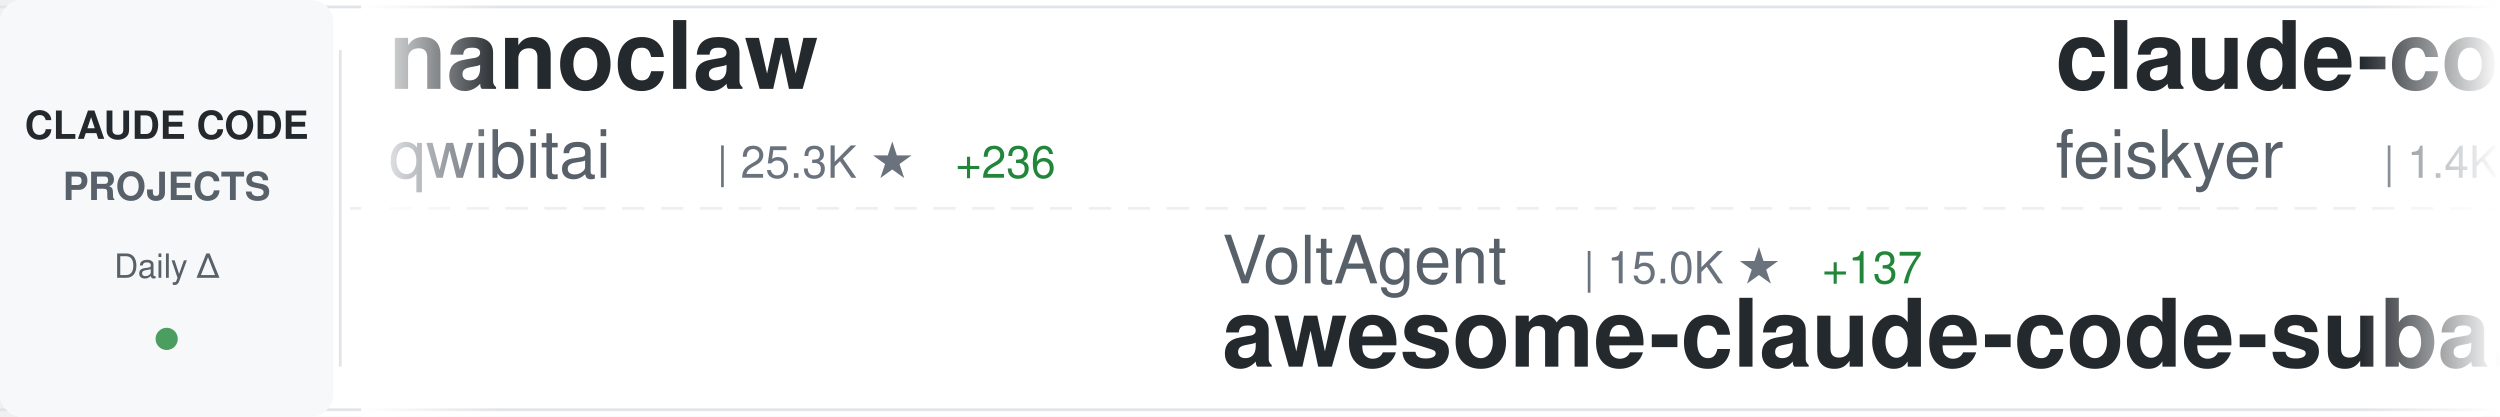
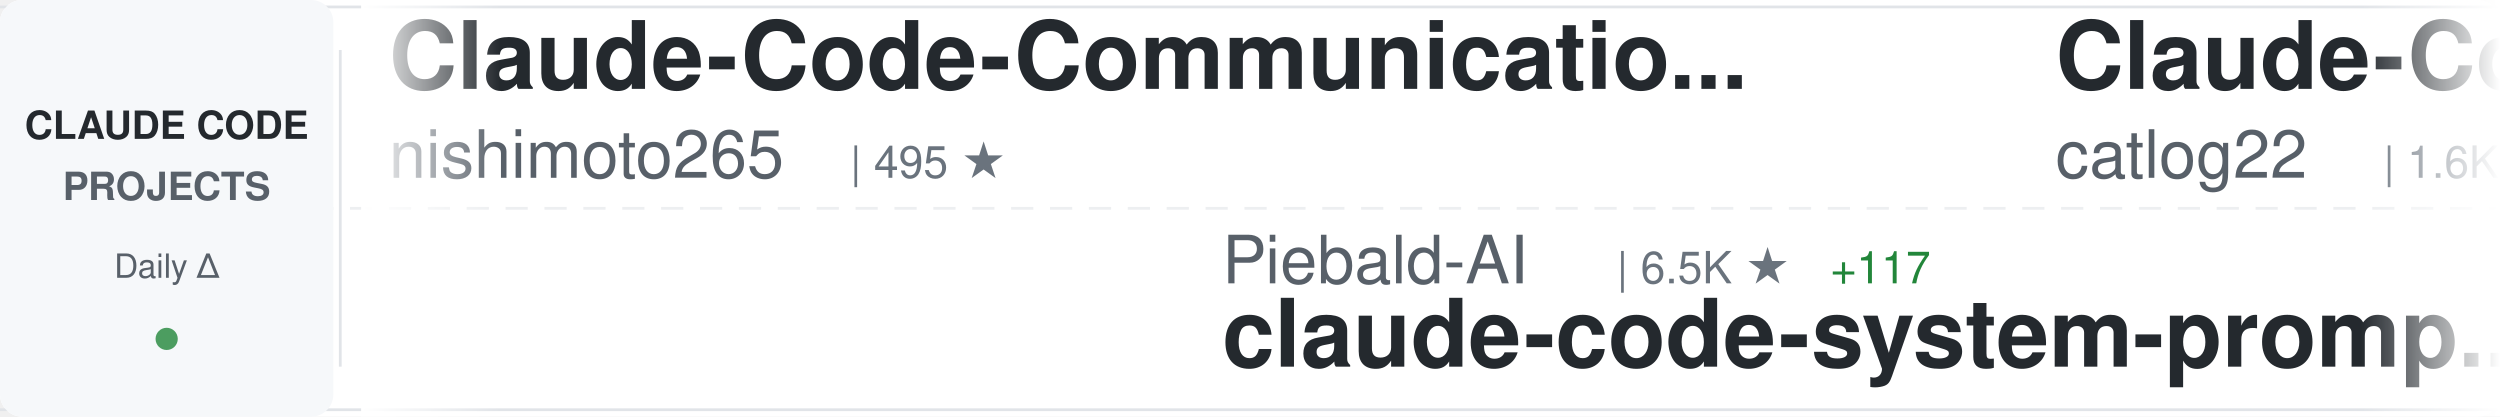
<svg xmlns="http://www.w3.org/2000/svg" width="900" height="150">
  <defs>
    <linearGradient id="awesomeLeftFade" x1="0%" y1="0%" x2="100%" y2="0%">
      <stop offset="0%" style="stop-color:#ffffff;stop-opacity:1" />
      <stop offset="100%" style="stop-color:#ffffff;stop-opacity:0" />
    </linearGradient>
    <linearGradient id="awesomeRightFade" x1="0%" y1="0%" x2="100%" y2="0%">
      <stop offset="0%" style="stop-color:#ffffff;stop-opacity:0" />
      <stop offset="100%" style="stop-color:#ffffff;stop-opacity:1" />
    </linearGradient>
  </defs>
  <rect width="900" height="150" fill="#ffffff" rx="8" />
  <rect x="0" y="2" width="900" height="1" fill="#e1e4e8" />
  <rect x="0" y="147" width="900" height="1" fill="#e1e4e8" />
  <line x1="0" y1="75" x2="900" y2="75" stroke="#e1e4e8" stroke-width="1" stroke-dasharray="8 6" opacity="0.6" />
  <rect x="0" y="0" width="120" height="150" fill="#f6f8fa" rx="8" />
  <text x="60" y="50" font-family="-apple-system, BlinkMacSystemFont, 'Segoe UI', Helvetica, Arial, sans-serif" font-size="14" font-weight="600" fill="#24292e" text-anchor="middle">CLAUDE CODE</text>
  <text x="60" y="72" font-family="-apple-system, BlinkMacSystemFont, 'Segoe UI', Helvetica, Arial, sans-serif" font-size="14" font-weight="600" fill="#586069" text-anchor="middle">PROJECTS</text>
  <text x="60" y="100" font-family="-apple-system, BlinkMacSystemFont, 'Segoe UI', Helvetica, Arial, sans-serif" font-size="12" font-weight="500" fill="#586069" text-anchor="middle">Daily Δ</text>
  <circle cx="60" cy="122" r="4" fill="#22863a" opacity="0.8" />
  <rect x="122" y="18" width="1" height="114" fill="#e1e4e8" />
  <clipPath id="awesomeTickerClip">
    <rect x="130" y="0" width="770" height="150" />
  </clipPath>
  <g clip-path="url(#awesomeTickerClip)">
    <g id="awesomeTickerItems">
      <animateTransform attributeName="transform" attributeType="XML" type="translate" from="0 0" to="-3000 0" dur="54s" repeatCount="indefinite" />
      <g transform="translate(0, 0)">
-         <text x="140" y="32" font-family="-apple-system, BlinkMacSystemFont, 'Segoe UI', Helvetica, Arial, sans-serif" font-size="34" font-weight="600" fill="#24292e">nanoclaw</text>
-         <text x="140" y="64" font-family="-apple-system, BlinkMacSystemFont, 'Segoe UI', Helvetica, Arial, sans-serif" font-size="24" font-weight="400" fill="#586069">qwibitai</text>
-         <text x="258" y="64" font-family="-apple-system, BlinkMacSystemFont, 'Segoe UI', Helvetica, Arial, sans-serif" font-size="16" font-weight="500" fill="#6a737d">| 25.3K ★</text>
-         <text x="344" y="64" font-family="-apple-system, BlinkMacSystemFont, 'Segoe UI', Helvetica, Arial, sans-serif" font-size="16" font-weight="500" fill="#22863a"> +236</text>
+         <text x="140" y="32" font-family="-apple-system, BlinkMacSystemFont, 'Segoe UI', Helvetica, Arial, sans-serif" font-size="34" font-weight="600" fill="#24292e">Claude-Code-Communicatio...</text>
+         <text x="140" y="64" font-family="-apple-system, BlinkMacSystemFont, 'Segoe UI', Helvetica, Arial, sans-serif" font-size="24" font-weight="400" fill="#586069">nishimoto265</text>
+         <text x="306" y="64" font-family="-apple-system, BlinkMacSystemFont, 'Segoe UI', Helvetica, Arial, sans-serif" font-size="16" font-weight="500" fill="#6a737d">| 495 ★</text>
      </g>
      <g transform="translate(300, 0)">
-         <text x="140" y="102" font-family="-apple-system, BlinkMacSystemFont, 'Segoe UI', Helvetica, Arial, sans-serif" font-size="24" font-weight="400" fill="#586069">VoltAgent</text>
-         <text x="270" y="102" font-family="-apple-system, BlinkMacSystemFont, 'Segoe UI', Helvetica, Arial, sans-serif" font-size="16" font-weight="500" fill="#6a737d">| 15.0K ★</text>
-         <text x="356" y="102" font-family="-apple-system, BlinkMacSystemFont, 'Segoe UI', Helvetica, Arial, sans-serif" font-size="16" font-weight="500" fill="#22863a"> +137</text>
-         <text x="140" y="132" font-family="-apple-system, BlinkMacSystemFont, 'Segoe UI', Helvetica, Arial, sans-serif" font-size="34" font-weight="600" fill="#24292e">awesome-claude-code-suba...</text>
+         <text x="140" y="102" font-family="-apple-system, BlinkMacSystemFont, 'Segoe UI', Helvetica, Arial, sans-serif" font-size="24" font-weight="400" fill="#586069">Piebald-AI</text>
+         <text x="282" y="102" font-family="-apple-system, BlinkMacSystemFont, 'Segoe UI', Helvetica, Arial, sans-serif" font-size="16" font-weight="500" fill="#6a737d">| 6.5K ★</text>
+         <text x="359" y="102" font-family="-apple-system, BlinkMacSystemFont, 'Segoe UI', Helvetica, Arial, sans-serif" font-size="16" font-weight="500" fill="#22863a"> +117</text>
+         <text x="140" y="132" font-family="-apple-system, BlinkMacSystemFont, 'Segoe UI', Helvetica, Arial, sans-serif" font-size="34" font-weight="600" fill="#24292e">claude-code-system-promp...</text>
      </g>
      <g transform="translate(600, 0)">
-         <text x="140" y="32" font-family="-apple-system, BlinkMacSystemFont, 'Segoe UI', Helvetica, Arial, sans-serif" font-size="34" font-weight="600" fill="#24292e">claude-code-settings</text>
-         <text x="140" y="64" font-family="-apple-system, BlinkMacSystemFont, 'Segoe UI', Helvetica, Arial, sans-serif" font-size="24" font-weight="400" fill="#586069">feiskyer</text>
-         <text x="258" y="64" font-family="-apple-system, BlinkMacSystemFont, 'Segoe UI', Helvetica, Arial, sans-serif" font-size="16" font-weight="500" fill="#6a737d">| 1.4K ★</text>
-         <text x="335" y="64" font-family="-apple-system, BlinkMacSystemFont, 'Segoe UI', Helvetica, Arial, sans-serif" font-size="16" font-weight="500" fill="#22863a"> +9</text>
+         <text x="140" y="32" font-family="-apple-system, BlinkMacSystemFont, 'Segoe UI', Helvetica, Arial, sans-serif" font-size="34" font-weight="600" fill="#24292e">Claude-Code-Workflow</text>
+         <text x="140" y="64" font-family="-apple-system, BlinkMacSystemFont, 'Segoe UI', Helvetica, Arial, sans-serif" font-size="24" font-weight="400" fill="#586069">catlog22</text>
+         <text x="258" y="64" font-family="-apple-system, BlinkMacSystemFont, 'Segoe UI', Helvetica, Arial, sans-serif" font-size="16" font-weight="500" fill="#6a737d">| 1.6K ★</text>
+         <text x="335" y="64" font-family="-apple-system, BlinkMacSystemFont, 'Segoe UI', Helvetica, Arial, sans-serif" font-size="16" font-weight="500" fill="#22863a"> +19</text>
      </g>
      <g transform="translate(900, 0)">
-         <text x="140" y="102" font-family="-apple-system, BlinkMacSystemFont, 'Segoe UI', Helvetica, Arial, sans-serif" font-size="24" font-weight="400" fill="#586069">zebbern</text>
-         <text x="246" y="102" font-family="-apple-system, BlinkMacSystemFont, 'Segoe UI', Helvetica, Arial, sans-serif" font-size="16" font-weight="500" fill="#6a737d">| 3.7K ★</text>
-         <text x="323" y="102" font-family="-apple-system, BlinkMacSystemFont, 'Segoe UI', Helvetica, Arial, sans-serif" font-size="16" font-weight="500" fill="#22863a"> +9</text>
-         <text x="140" y="132" font-family="-apple-system, BlinkMacSystemFont, 'Segoe UI', Helvetica, Arial, sans-serif" font-size="34" font-weight="600" fill="#24292e">claude-code-guide</text>
+         <text x="140" y="102" font-family="-apple-system, BlinkMacSystemFont, 'Segoe UI', Helvetica, Arial, sans-serif" font-size="24" font-weight="400" fill="#586069">d-kimuson</text>
+         <text x="270" y="102" font-family="-apple-system, BlinkMacSystemFont, 'Segoe UI', Helvetica, Arial, sans-serif" font-size="16" font-weight="500" fill="#6a737d">| 1.0K ★</text>
+         <text x="347" y="102" font-family="-apple-system, BlinkMacSystemFont, 'Segoe UI', Helvetica, Arial, sans-serif" font-size="16" font-weight="500" fill="#22863a"> +6</text>
+         <text x="140" y="132" font-family="-apple-system, BlinkMacSystemFont, 'Segoe UI', Helvetica, Arial, sans-serif" font-size="34" font-weight="600" fill="#24292e">claude-code-viewer</text>
      </g>
      <g transform="translate(1200, 0)">
-         <text x="140" y="32" font-family="-apple-system, BlinkMacSystemFont, 'Segoe UI', Helvetica, Arial, sans-serif" font-size="34" font-weight="600" fill="#24292e">claude-code-tips</text>
-         <text x="140" y="64" font-family="-apple-system, BlinkMacSystemFont, 'Segoe UI', Helvetica, Arial, sans-serif" font-size="24" font-weight="400" fill="#586069">ykdojo</text>
-         <text x="234" y="64" font-family="-apple-system, BlinkMacSystemFont, 'Segoe UI', Helvetica, Arial, sans-serif" font-size="16" font-weight="500" fill="#6a737d">| 6.7K ★</text>
-         <text x="311" y="64" font-family="-apple-system, BlinkMacSystemFont, 'Segoe UI', Helvetica, Arial, sans-serif" font-size="16" font-weight="500" fill="#22863a"> +61</text>
+         <text x="140" y="32" font-family="-apple-system, BlinkMacSystemFont, 'Segoe UI', Helvetica, Arial, sans-serif" font-size="34" font-weight="600" fill="#24292e">learn-claude-code</text>
+         <text x="140" y="64" font-family="-apple-system, BlinkMacSystemFont, 'Segoe UI', Helvetica, Arial, sans-serif" font-size="24" font-weight="400" fill="#586069">shareAI-lab</text>
+         <text x="294" y="64" font-family="-apple-system, BlinkMacSystemFont, 'Segoe UI', Helvetica, Arial, sans-serif" font-size="16" font-weight="500" fill="#6a737d">| 38.0K ★</text>
+         <text x="380" y="64" font-family="-apple-system, BlinkMacSystemFont, 'Segoe UI', Helvetica, Arial, sans-serif" font-size="16" font-weight="500" fill="#22863a"> +994</text>
      </g>
      <g transform="translate(1500, 0)">
-         <text x="140" y="102" font-family="-apple-system, BlinkMacSystemFont, 'Segoe UI', Helvetica, Arial, sans-serif" font-size="24" font-weight="400" fill="#586069">anthropics</text>
-         <text x="282" y="102" font-family="-apple-system, BlinkMacSystemFont, 'Segoe UI', Helvetica, Arial, sans-serif" font-size="16" font-weight="500" fill="#6a737d">| 621 ★</text>
-         <text x="140" y="132" font-family="-apple-system, BlinkMacSystemFont, 'Segoe UI', Helvetica, Arial, sans-serif" font-size="34" font-weight="600" fill="#24292e">claude-code-base-action</text>
+         <text x="140" y="102" font-family="-apple-system, BlinkMacSystemFont, 'Segoe UI', Helvetica, Arial, sans-serif" font-size="24" font-weight="400" fill="#586069">siteboon</text>
+         <text x="258" y="102" font-family="-apple-system, BlinkMacSystemFont, 'Segoe UI', Helvetica, Arial, sans-serif" font-size="16" font-weight="500" fill="#6a737d">| 8.9K ★</text>
+         <text x="335" y="102" font-family="-apple-system, BlinkMacSystemFont, 'Segoe UI', Helvetica, Arial, sans-serif" font-size="16" font-weight="500" fill="#22863a"> +68</text>
+         <text x="140" y="132" font-family="-apple-system, BlinkMacSystemFont, 'Segoe UI', Helvetica, Arial, sans-serif" font-size="34" font-weight="600" fill="#24292e">claudecodeui</text>
      </g>
      <g transform="translate(1800, 0)">
-         <text x="140" y="32" font-family="-apple-system, BlinkMacSystemFont, 'Segoe UI', Helvetica, Arial, sans-serif" font-size="34" font-weight="600" fill="#24292e">Claude-Code-Usage-Monito...</text>
-         <text x="140" y="64" font-family="-apple-system, BlinkMacSystemFont, 'Segoe UI', Helvetica, Arial, sans-serif" font-size="24" font-weight="400" fill="#586069">Maciek-roboblog</text>
-         <text x="342" y="64" font-family="-apple-system, BlinkMacSystemFont, 'Segoe UI', Helvetica, Arial, sans-serif" font-size="16" font-weight="500" fill="#6a737d">| 7.1K ★</text>
-         <text x="419" y="64" font-family="-apple-system, BlinkMacSystemFont, 'Segoe UI', Helvetica, Arial, sans-serif" font-size="16" font-weight="500" fill="#22863a"> +18</text>
+         <text x="140" y="32" font-family="-apple-system, BlinkMacSystemFont, 'Segoe UI', Helvetica, Arial, sans-serif" font-size="34" font-weight="600" fill="#24292e">claude-code</text>
+         <text x="140" y="64" font-family="-apple-system, BlinkMacSystemFont, 'Segoe UI', Helvetica, Arial, sans-serif" font-size="24" font-weight="400" fill="#586069">MadAppGang</text>
+         <text x="282" y="64" font-family="-apple-system, BlinkMacSystemFont, 'Segoe UI', Helvetica, Arial, sans-serif" font-size="16" font-weight="500" fill="#6a737d">| 246 ★</text>
      </g>
      <g transform="translate(2100, 0)">
-         <text x="140" y="102" font-family="-apple-system, BlinkMacSystemFont, 'Segoe UI', Helvetica, Arial, sans-serif" font-size="24" font-weight="400" fill="#586069">anthropics</text>
-         <text x="282" y="102" font-family="-apple-system, BlinkMacSystemFont, 'Segoe UI', Helvetica, Arial, sans-serif" font-size="16" font-weight="500" fill="#6a737d">| 1.8K ★</text>
-         <text x="359" y="102" font-family="-apple-system, BlinkMacSystemFont, 'Segoe UI', Helvetica, Arial, sans-serif" font-size="16" font-weight="500" fill="#22863a"> +15</text>
-         <text x="140" y="132" font-family="-apple-system, BlinkMacSystemFont, 'Segoe UI', Helvetica, Arial, sans-serif" font-size="34" font-weight="600" fill="#24292e">claude-agent-sdk-demos</text>
+         <text x="140" y="102" font-family="-apple-system, BlinkMacSystemFont, 'Segoe UI', Helvetica, Arial, sans-serif" font-size="24" font-weight="400" fill="#586069">disler</text>
+         <text x="234" y="102" font-family="-apple-system, BlinkMacSystemFont, 'Segoe UI', Helvetica, Arial, sans-serif" font-size="16" font-weight="500" fill="#6a737d">| 3.4K ★</text>
+         <text x="311" y="102" font-family="-apple-system, BlinkMacSystemFont, 'Segoe UI', Helvetica, Arial, sans-serif" font-size="16" font-weight="500" fill="#22863a"> +6</text>
+         <text x="140" y="132" font-family="-apple-system, BlinkMacSystemFont, 'Segoe UI', Helvetica, Arial, sans-serif" font-size="34" font-weight="600" fill="#24292e">claude-code-hooks-master...</text>
      </g>
      <g transform="translate(2400, 0)">
-         <text x="140" y="32" font-family="-apple-system, BlinkMacSystemFont, 'Segoe UI', Helvetica, Arial, sans-serif" font-size="34" font-weight="600" fill="#24292e">claude-code-mastering</text>
-         <text x="140" y="64" font-family="-apple-system, BlinkMacSystemFont, 'Segoe UI', Helvetica, Arial, sans-serif" font-size="24" font-weight="400" fill="#586069">revfactory</text>
-         <text x="282" y="64" font-family="-apple-system, BlinkMacSystemFont, 'Segoe UI', Helvetica, Arial, sans-serif" font-size="16" font-weight="500" fill="#6a737d">| 764 ★</text>
-         <text x="350" y="64" font-family="-apple-system, BlinkMacSystemFont, 'Segoe UI', Helvetica, Arial, sans-serif" font-size="16" font-weight="500" fill="#22863a"> +2</text>
+         <text x="140" y="32" font-family="-apple-system, BlinkMacSystemFont, 'Segoe UI', Helvetica, Arial, sans-serif" font-size="34" font-weight="600" fill="#24292e">claude-code-docs</text>
+         <text x="140" y="64" font-family="-apple-system, BlinkMacSystemFont, 'Segoe UI', Helvetica, Arial, sans-serif" font-size="24" font-weight="400" fill="#586069">ericbuess</text>
+         <text x="270" y="64" font-family="-apple-system, BlinkMacSystemFont, 'Segoe UI', Helvetica, Arial, sans-serif" font-size="16" font-weight="500" fill="#6a737d">| 752 ★</text>
+         <text x="338" y="64" font-family="-apple-system, BlinkMacSystemFont, 'Segoe UI', Helvetica, Arial, sans-serif" font-size="16" font-weight="500" fill="#22863a"> +3</text>
      </g>
      <g transform="translate(2700, 0)">
-         <text x="140" y="102" font-family="-apple-system, BlinkMacSystemFont, 'Segoe UI', Helvetica, Arial, sans-serif" font-size="24" font-weight="400" fill="#586069">Yeachan-Heo</text>
-         <text x="294" y="102" font-family="-apple-system, BlinkMacSystemFont, 'Segoe UI', Helvetica, Arial, sans-serif" font-size="16" font-weight="500" fill="#6a737d">| 11.2K ★</text>
-         <text x="380" y="102" font-family="-apple-system, BlinkMacSystemFont, 'Segoe UI', Helvetica, Arial, sans-serif" font-size="16" font-weight="500" fill="#22863a"> +169</text>
-         <text x="140" y="132" font-family="-apple-system, BlinkMacSystemFont, 'Segoe UI', Helvetica, Arial, sans-serif" font-size="34" font-weight="600" fill="#24292e">oh-my-claudecode</text>
+         <text x="140" y="102" font-family="-apple-system, BlinkMacSystemFont, 'Segoe UI', Helvetica, Arial, sans-serif" font-size="24" font-weight="400" fill="#586069">anomalyco</text>
+         <text x="270" y="102" font-family="-apple-system, BlinkMacSystemFont, 'Segoe UI', Helvetica, Arial, sans-serif" font-size="16" font-weight="500" fill="#6a737d">| 129.7K ★</text>
+         <text x="365" y="102" font-family="-apple-system, BlinkMacSystemFont, 'Segoe UI', Helvetica, Arial, sans-serif" font-size="16" font-weight="500" fill="#22863a"> +803</text>
+         <text x="140" y="132" font-family="-apple-system, BlinkMacSystemFont, 'Segoe UI', Helvetica, Arial, sans-serif" font-size="34" font-weight="600" fill="#24292e">opencode</text>
      </g>
      <g transform="translate(3000, 0)">
-         <text x="140" y="32" font-family="-apple-system, BlinkMacSystemFont, 'Segoe UI', Helvetica, Arial, sans-serif" font-size="34" font-weight="600" fill="#24292e">nanoclaw</text>
-         <text x="140" y="64" font-family="-apple-system, BlinkMacSystemFont, 'Segoe UI', Helvetica, Arial, sans-serif" font-size="24" font-weight="400" fill="#586069">qwibitai</text>
-         <text x="258" y="64" font-family="-apple-system, BlinkMacSystemFont, 'Segoe UI', Helvetica, Arial, sans-serif" font-size="16" font-weight="500" fill="#6a737d">| 25.3K ★</text>
-         <text x="344" y="64" font-family="-apple-system, BlinkMacSystemFont, 'Segoe UI', Helvetica, Arial, sans-serif" font-size="16" font-weight="500" fill="#22863a"> +236</text>
+         <text x="140" y="32" font-family="-apple-system, BlinkMacSystemFont, 'Segoe UI', Helvetica, Arial, sans-serif" font-size="34" font-weight="600" fill="#24292e">Claude-Code-Communicatio...</text>
+         <text x="140" y="64" font-family="-apple-system, BlinkMacSystemFont, 'Segoe UI', Helvetica, Arial, sans-serif" font-size="24" font-weight="400" fill="#586069">nishimoto265</text>
+         <text x="306" y="64" font-family="-apple-system, BlinkMacSystemFont, 'Segoe UI', Helvetica, Arial, sans-serif" font-size="16" font-weight="500" fill="#6a737d">| 495 ★</text>
      </g>
      <g transform="translate(3300, 0)">
-         <text x="140" y="102" font-family="-apple-system, BlinkMacSystemFont, 'Segoe UI', Helvetica, Arial, sans-serif" font-size="24" font-weight="400" fill="#586069">VoltAgent</text>
-         <text x="270" y="102" font-family="-apple-system, BlinkMacSystemFont, 'Segoe UI', Helvetica, Arial, sans-serif" font-size="16" font-weight="500" fill="#6a737d">| 15.0K ★</text>
-         <text x="356" y="102" font-family="-apple-system, BlinkMacSystemFont, 'Segoe UI', Helvetica, Arial, sans-serif" font-size="16" font-weight="500" fill="#22863a"> +137</text>
-         <text x="140" y="132" font-family="-apple-system, BlinkMacSystemFont, 'Segoe UI', Helvetica, Arial, sans-serif" font-size="34" font-weight="600" fill="#24292e">awesome-claude-code-suba...</text>
+         <text x="140" y="102" font-family="-apple-system, BlinkMacSystemFont, 'Segoe UI', Helvetica, Arial, sans-serif" font-size="24" font-weight="400" fill="#586069">Piebald-AI</text>
+         <text x="282" y="102" font-family="-apple-system, BlinkMacSystemFont, 'Segoe UI', Helvetica, Arial, sans-serif" font-size="16" font-weight="500" fill="#6a737d">| 6.5K ★</text>
+         <text x="359" y="102" font-family="-apple-system, BlinkMacSystemFont, 'Segoe UI', Helvetica, Arial, sans-serif" font-size="16" font-weight="500" fill="#22863a"> +117</text>
+         <text x="140" y="132" font-family="-apple-system, BlinkMacSystemFont, 'Segoe UI', Helvetica, Arial, sans-serif" font-size="34" font-weight="600" fill="#24292e">claude-code-system-promp...</text>
      </g>
      <g transform="translate(3600, 0)">
-         <text x="140" y="32" font-family="-apple-system, BlinkMacSystemFont, 'Segoe UI', Helvetica, Arial, sans-serif" font-size="34" font-weight="600" fill="#24292e">claude-code-settings</text>
-         <text x="140" y="64" font-family="-apple-system, BlinkMacSystemFont, 'Segoe UI', Helvetica, Arial, sans-serif" font-size="24" font-weight="400" fill="#586069">feiskyer</text>
-         <text x="258" y="64" font-family="-apple-system, BlinkMacSystemFont, 'Segoe UI', Helvetica, Arial, sans-serif" font-size="16" font-weight="500" fill="#6a737d">| 1.4K ★</text>
-         <text x="335" y="64" font-family="-apple-system, BlinkMacSystemFont, 'Segoe UI', Helvetica, Arial, sans-serif" font-size="16" font-weight="500" fill="#22863a"> +9</text>
+         <text x="140" y="32" font-family="-apple-system, BlinkMacSystemFont, 'Segoe UI', Helvetica, Arial, sans-serif" font-size="34" font-weight="600" fill="#24292e">Claude-Code-Workflow</text>
+         <text x="140" y="64" font-family="-apple-system, BlinkMacSystemFont, 'Segoe UI', Helvetica, Arial, sans-serif" font-size="24" font-weight="400" fill="#586069">catlog22</text>
+         <text x="258" y="64" font-family="-apple-system, BlinkMacSystemFont, 'Segoe UI', Helvetica, Arial, sans-serif" font-size="16" font-weight="500" fill="#6a737d">| 1.6K ★</text>
+         <text x="335" y="64" font-family="-apple-system, BlinkMacSystemFont, 'Segoe UI', Helvetica, Arial, sans-serif" font-size="16" font-weight="500" fill="#22863a"> +19</text>
      </g>
      <g transform="translate(3900, 0)">
-         <text x="140" y="102" font-family="-apple-system, BlinkMacSystemFont, 'Segoe UI', Helvetica, Arial, sans-serif" font-size="24" font-weight="400" fill="#586069">zebbern</text>
-         <text x="246" y="102" font-family="-apple-system, BlinkMacSystemFont, 'Segoe UI', Helvetica, Arial, sans-serif" font-size="16" font-weight="500" fill="#6a737d">| 3.7K ★</text>
-         <text x="323" y="102" font-family="-apple-system, BlinkMacSystemFont, 'Segoe UI', Helvetica, Arial, sans-serif" font-size="16" font-weight="500" fill="#22863a"> +9</text>
-         <text x="140" y="132" font-family="-apple-system, BlinkMacSystemFont, 'Segoe UI', Helvetica, Arial, sans-serif" font-size="34" font-weight="600" fill="#24292e">claude-code-guide</text>
+         <text x="140" y="102" font-family="-apple-system, BlinkMacSystemFont, 'Segoe UI', Helvetica, Arial, sans-serif" font-size="24" font-weight="400" fill="#586069">d-kimuson</text>
+         <text x="270" y="102" font-family="-apple-system, BlinkMacSystemFont, 'Segoe UI', Helvetica, Arial, sans-serif" font-size="16" font-weight="500" fill="#6a737d">| 1.0K ★</text>
+         <text x="347" y="102" font-family="-apple-system, BlinkMacSystemFont, 'Segoe UI', Helvetica, Arial, sans-serif" font-size="16" font-weight="500" fill="#22863a"> +6</text>
+         <text x="140" y="132" font-family="-apple-system, BlinkMacSystemFont, 'Segoe UI', Helvetica, Arial, sans-serif" font-size="34" font-weight="600" fill="#24292e">claude-code-viewer</text>
      </g>
    </g>
  </g>
  <rect x="130" y="0" width="50" height="150" fill="url(#awesomeLeftFade)" />
  <rect x="850" y="0" width="50" height="150" fill="url(#awesomeRightFade)" />
</svg>
